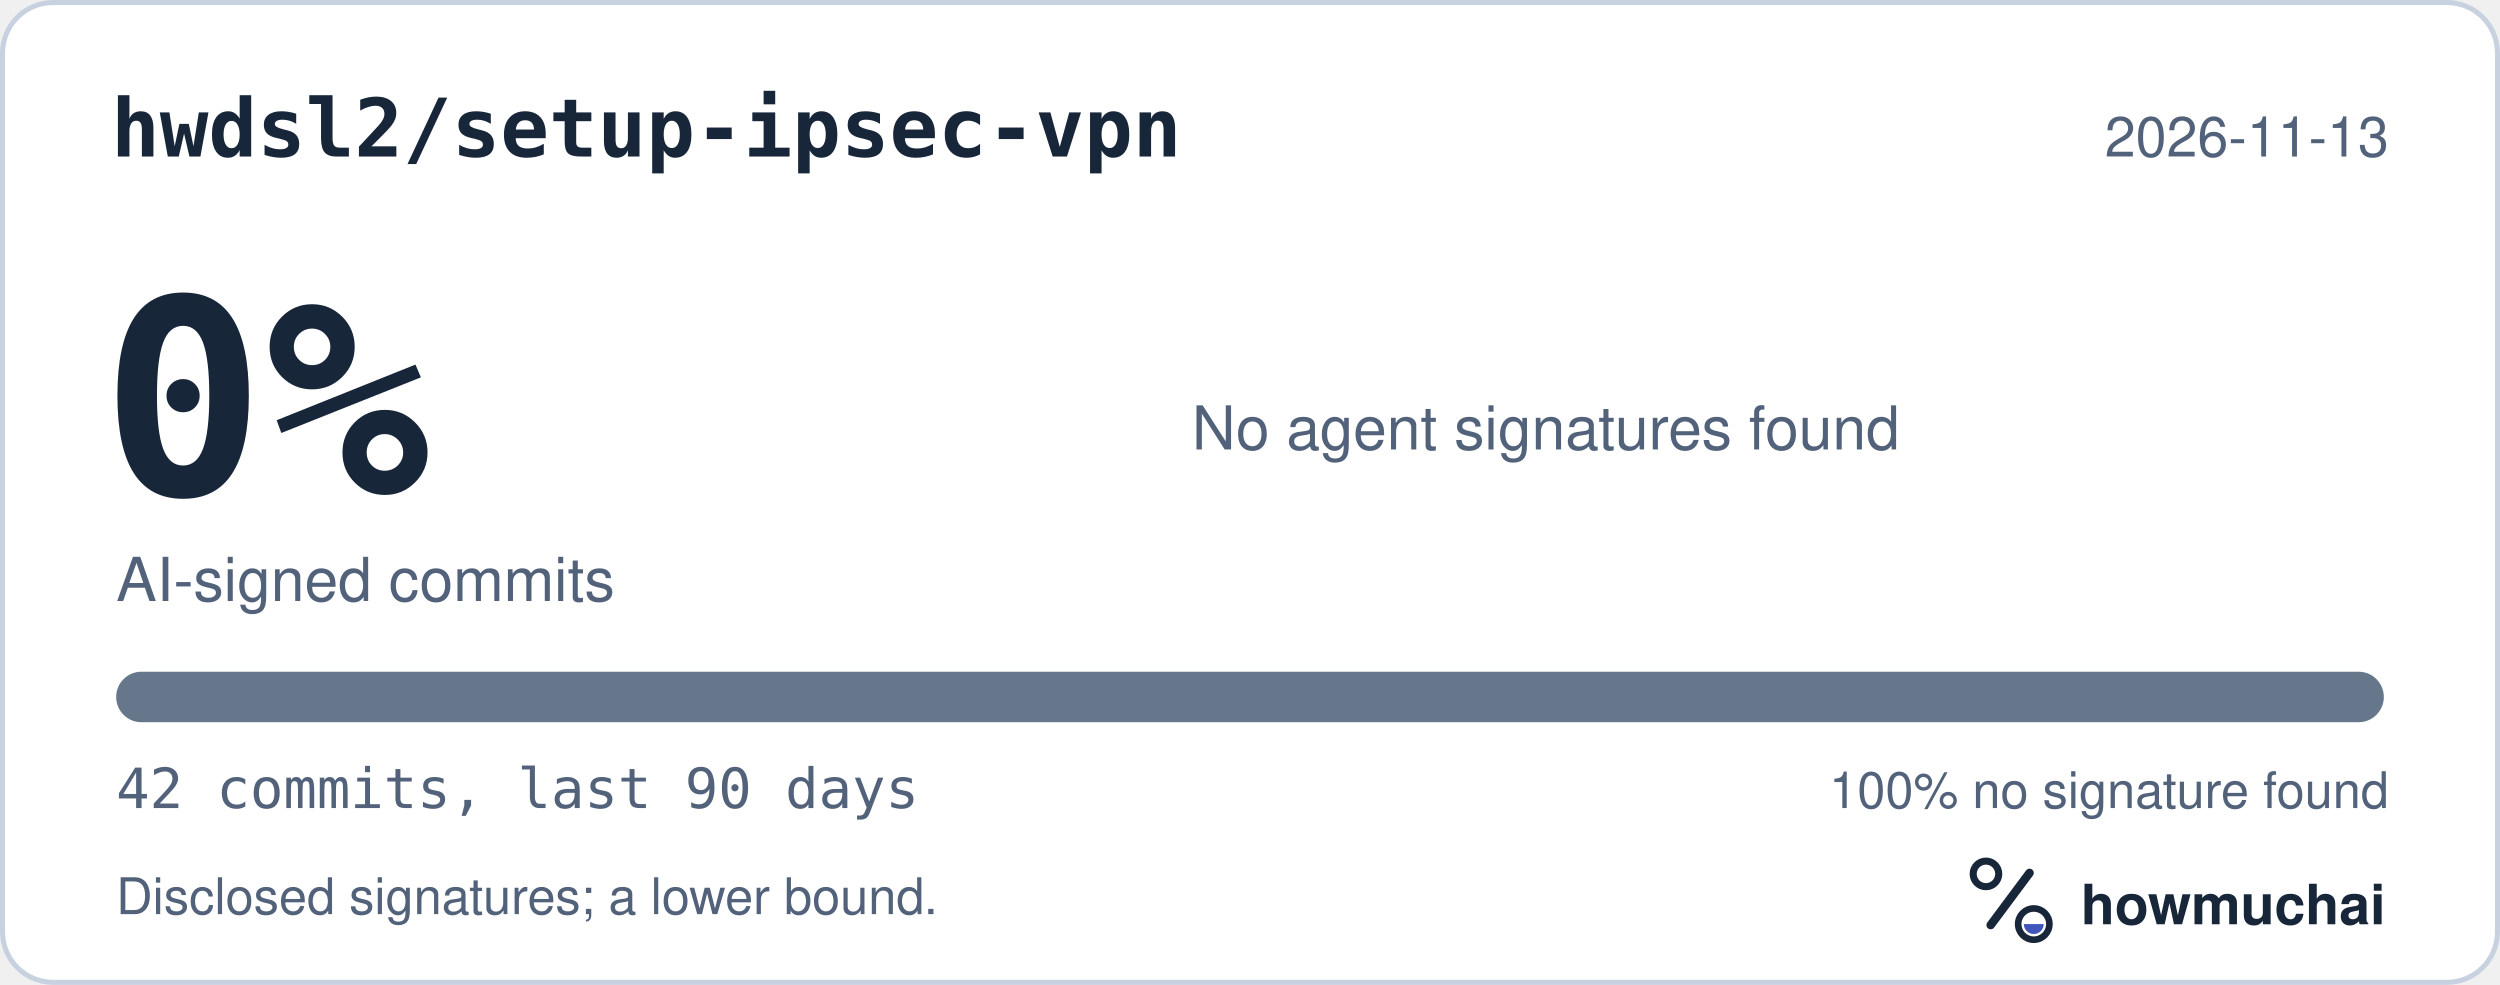
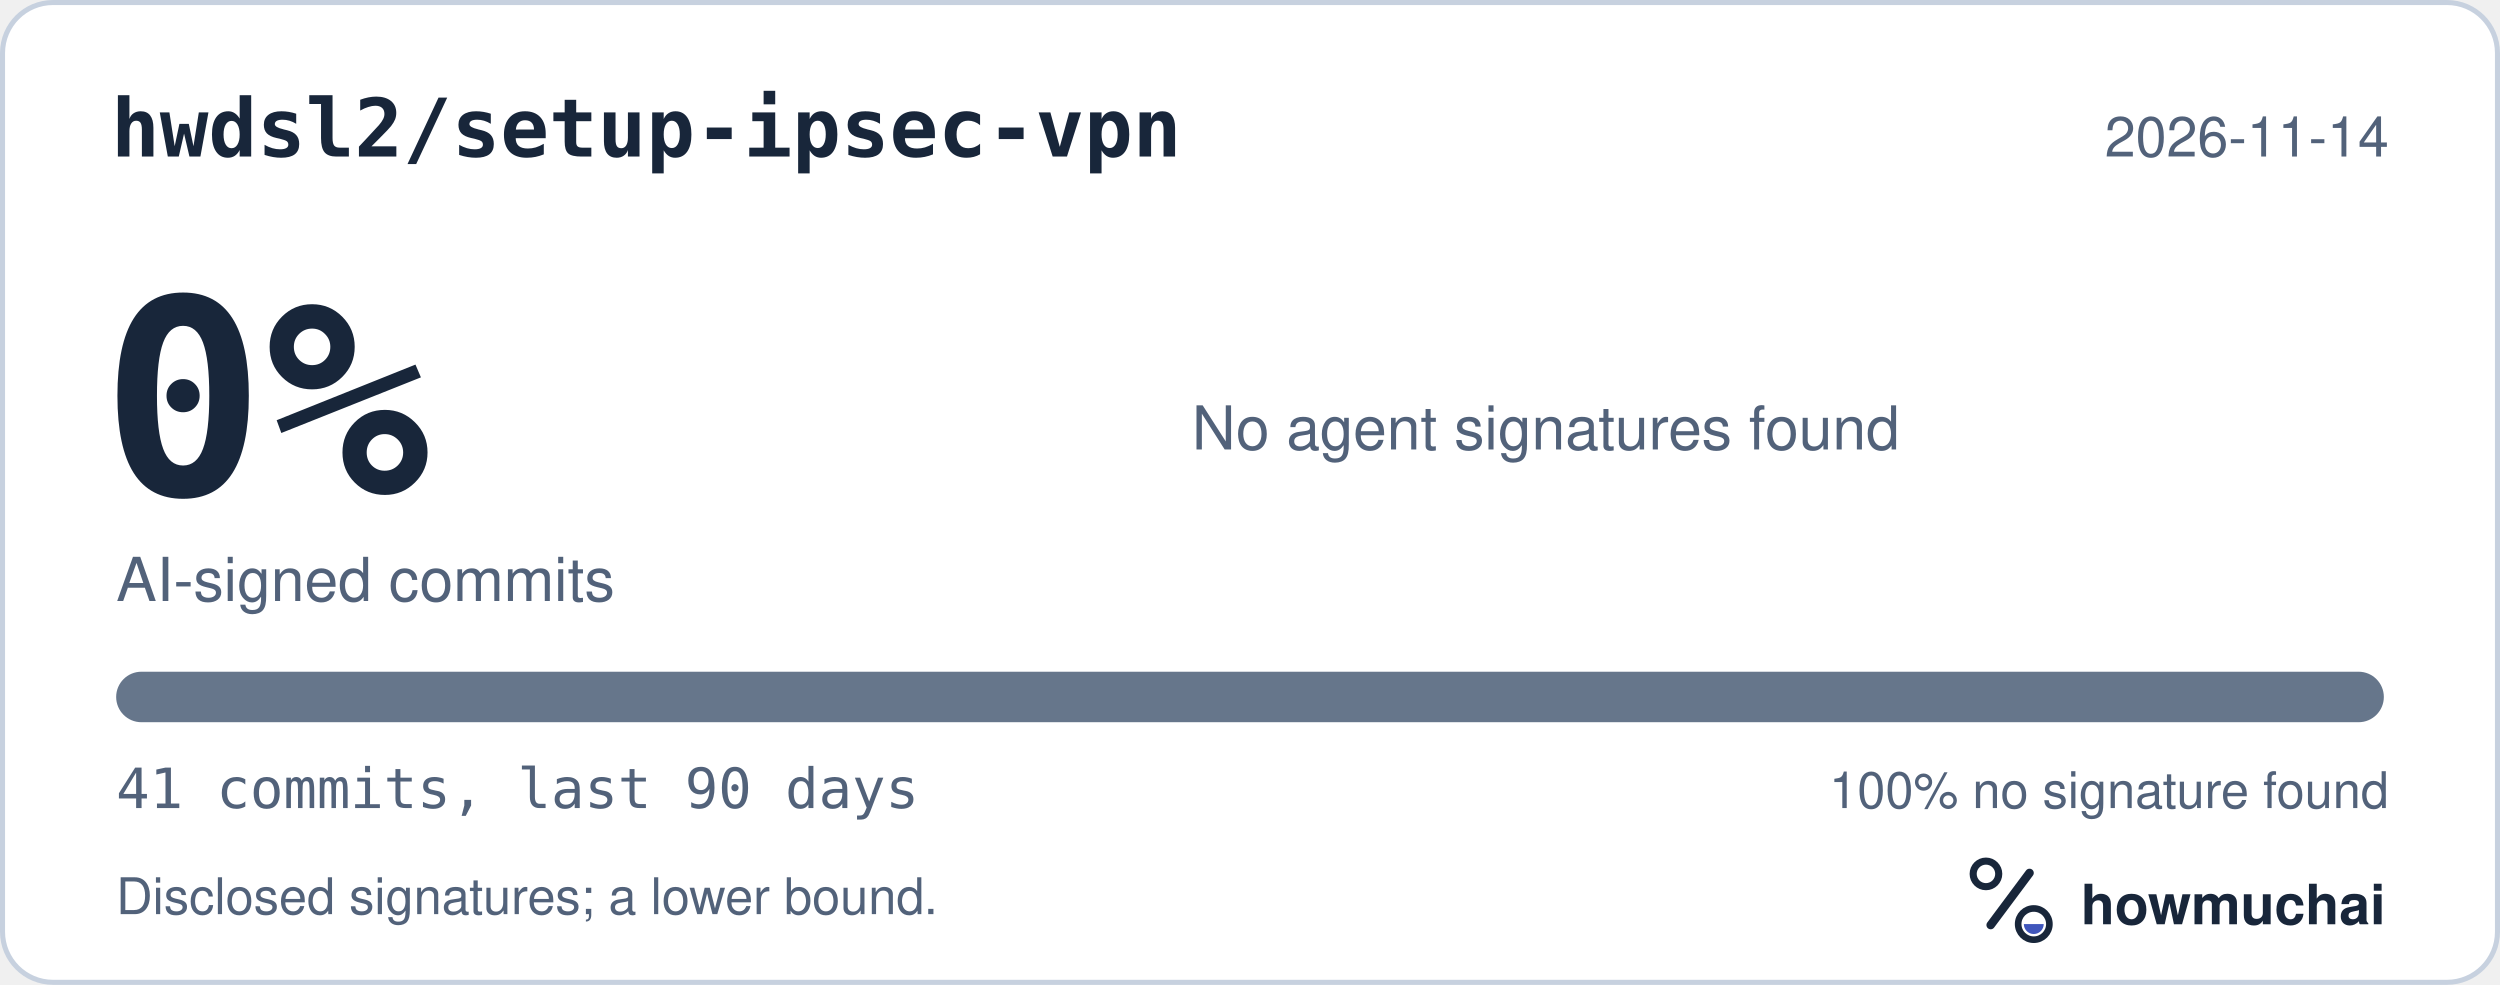
<svg xmlns="http://www.w3.org/2000/svg" width="495" height="195" viewBox="0 0 495 195" role="img" aria-labelledby="hm-t hm-d">
  <rect x="0.5" y="0.5" width="494" height="194" rx="10" fill="#FFFFFF" stroke="#C7D1DF" />
  <text x="22" y="31" fill="#18263A" font-family="ui-monospace, SF Mono, Menlo, Consolas, IBM Plex Mono, monospace" font-size="16" font-weight="600">hwdsl2/setup-ipsec-vpn</text>
-   <text x="473" y="31" fill="#52627A" font-family="-apple-system, BlinkMacSystemFont, Segoe UI, Helvetica, Arial, Fira Sans, sans-serif" font-size="11" text-anchor="end">2026-11-13</text>
+   <text x="473" y="31" fill="#52627A" font-family="-apple-system, BlinkMacSystemFont, Segoe UI, Helvetica, Arial, Fira Sans, sans-serif" font-size="11" text-anchor="end">2026-11-14</text>
  <text x="20" y="98" fill="#18263A" font-family="ui-monospace, SF Mono, Menlo, Consolas, IBM Plex Mono, monospace" font-size="54" font-weight="700">0%</text>
  <text x="23" y="119" fill="#52627A" font-family="-apple-system, BlinkMacSystemFont, Segoe UI, Helvetica, Arial, Fira Sans, sans-serif" font-size="12">AI-signed commits</text>
  <text x="236" y="89" fill="#52627A" font-family="-apple-system, BlinkMacSystemFont, Segoe UI, Helvetica, Arial, Fira Sans, sans-serif" font-size="12">No agent signatures found</text>
  <defs>
    <clipPath id="hm-bar">
      <rect x="23" y="133" width="449" height="10" rx="5" />
    </clipPath>
  </defs>
  <rect x="23" y="133" width="449" height="10" rx="5" fill="#66768B" />
  <g clip-path="url(#hm-bar)" />
-   <text x="23" y="160" fill="#52627A" font-family="ui-monospace, SF Mono, Menlo, Consolas, IBM Plex Mono, monospace" font-size="11">42 commits, last 90 days</text>
+   <text x="23" y="160" fill="#52627A" font-family="ui-monospace, SF Mono, Menlo, Consolas, IBM Plex Mono, monospace" font-size="11">41 commits, last 90 days</text>
  <text x="473" y="160" fill="#52627A" font-family="-apple-system, BlinkMacSystemFont, Segoe UI, Helvetica, Arial, Fira Sans, sans-serif" font-size="10" text-anchor="end">100% no signature found</text>
  <text x="23" y="181" fill="#52627A" font-family="-apple-system, BlinkMacSystemFont, Segoe UI, Helvetica, Arial, Fira Sans, sans-serif" font-size="10">Disclosed signatures; a lower bound.</text>
  <g transform="translate(386 166) scale(0.046875)">
    <circle cx="154" cy="150" r="54" fill="none" stroke="#18263A" stroke-width="30" />
    <path d="M174 366 338 146" fill="none" stroke="#18263A" stroke-width="36" stroke-linecap="round" />
    <circle cx="356" cy="362" r="66" fill="none" stroke="#18263A" stroke-width="28" />
    <path d="M314 362a42 42 0 0 0 84 0Z" fill="#4056BC" />
  </g>
  <text x="412" y="183" fill="#18263A" font-family="-apple-system, BlinkMacSystemFont, Segoe UI, Helvetica, Arial, Fira Sans, sans-serif" font-size="11" font-weight="650">howmuchai</text>
</svg>
